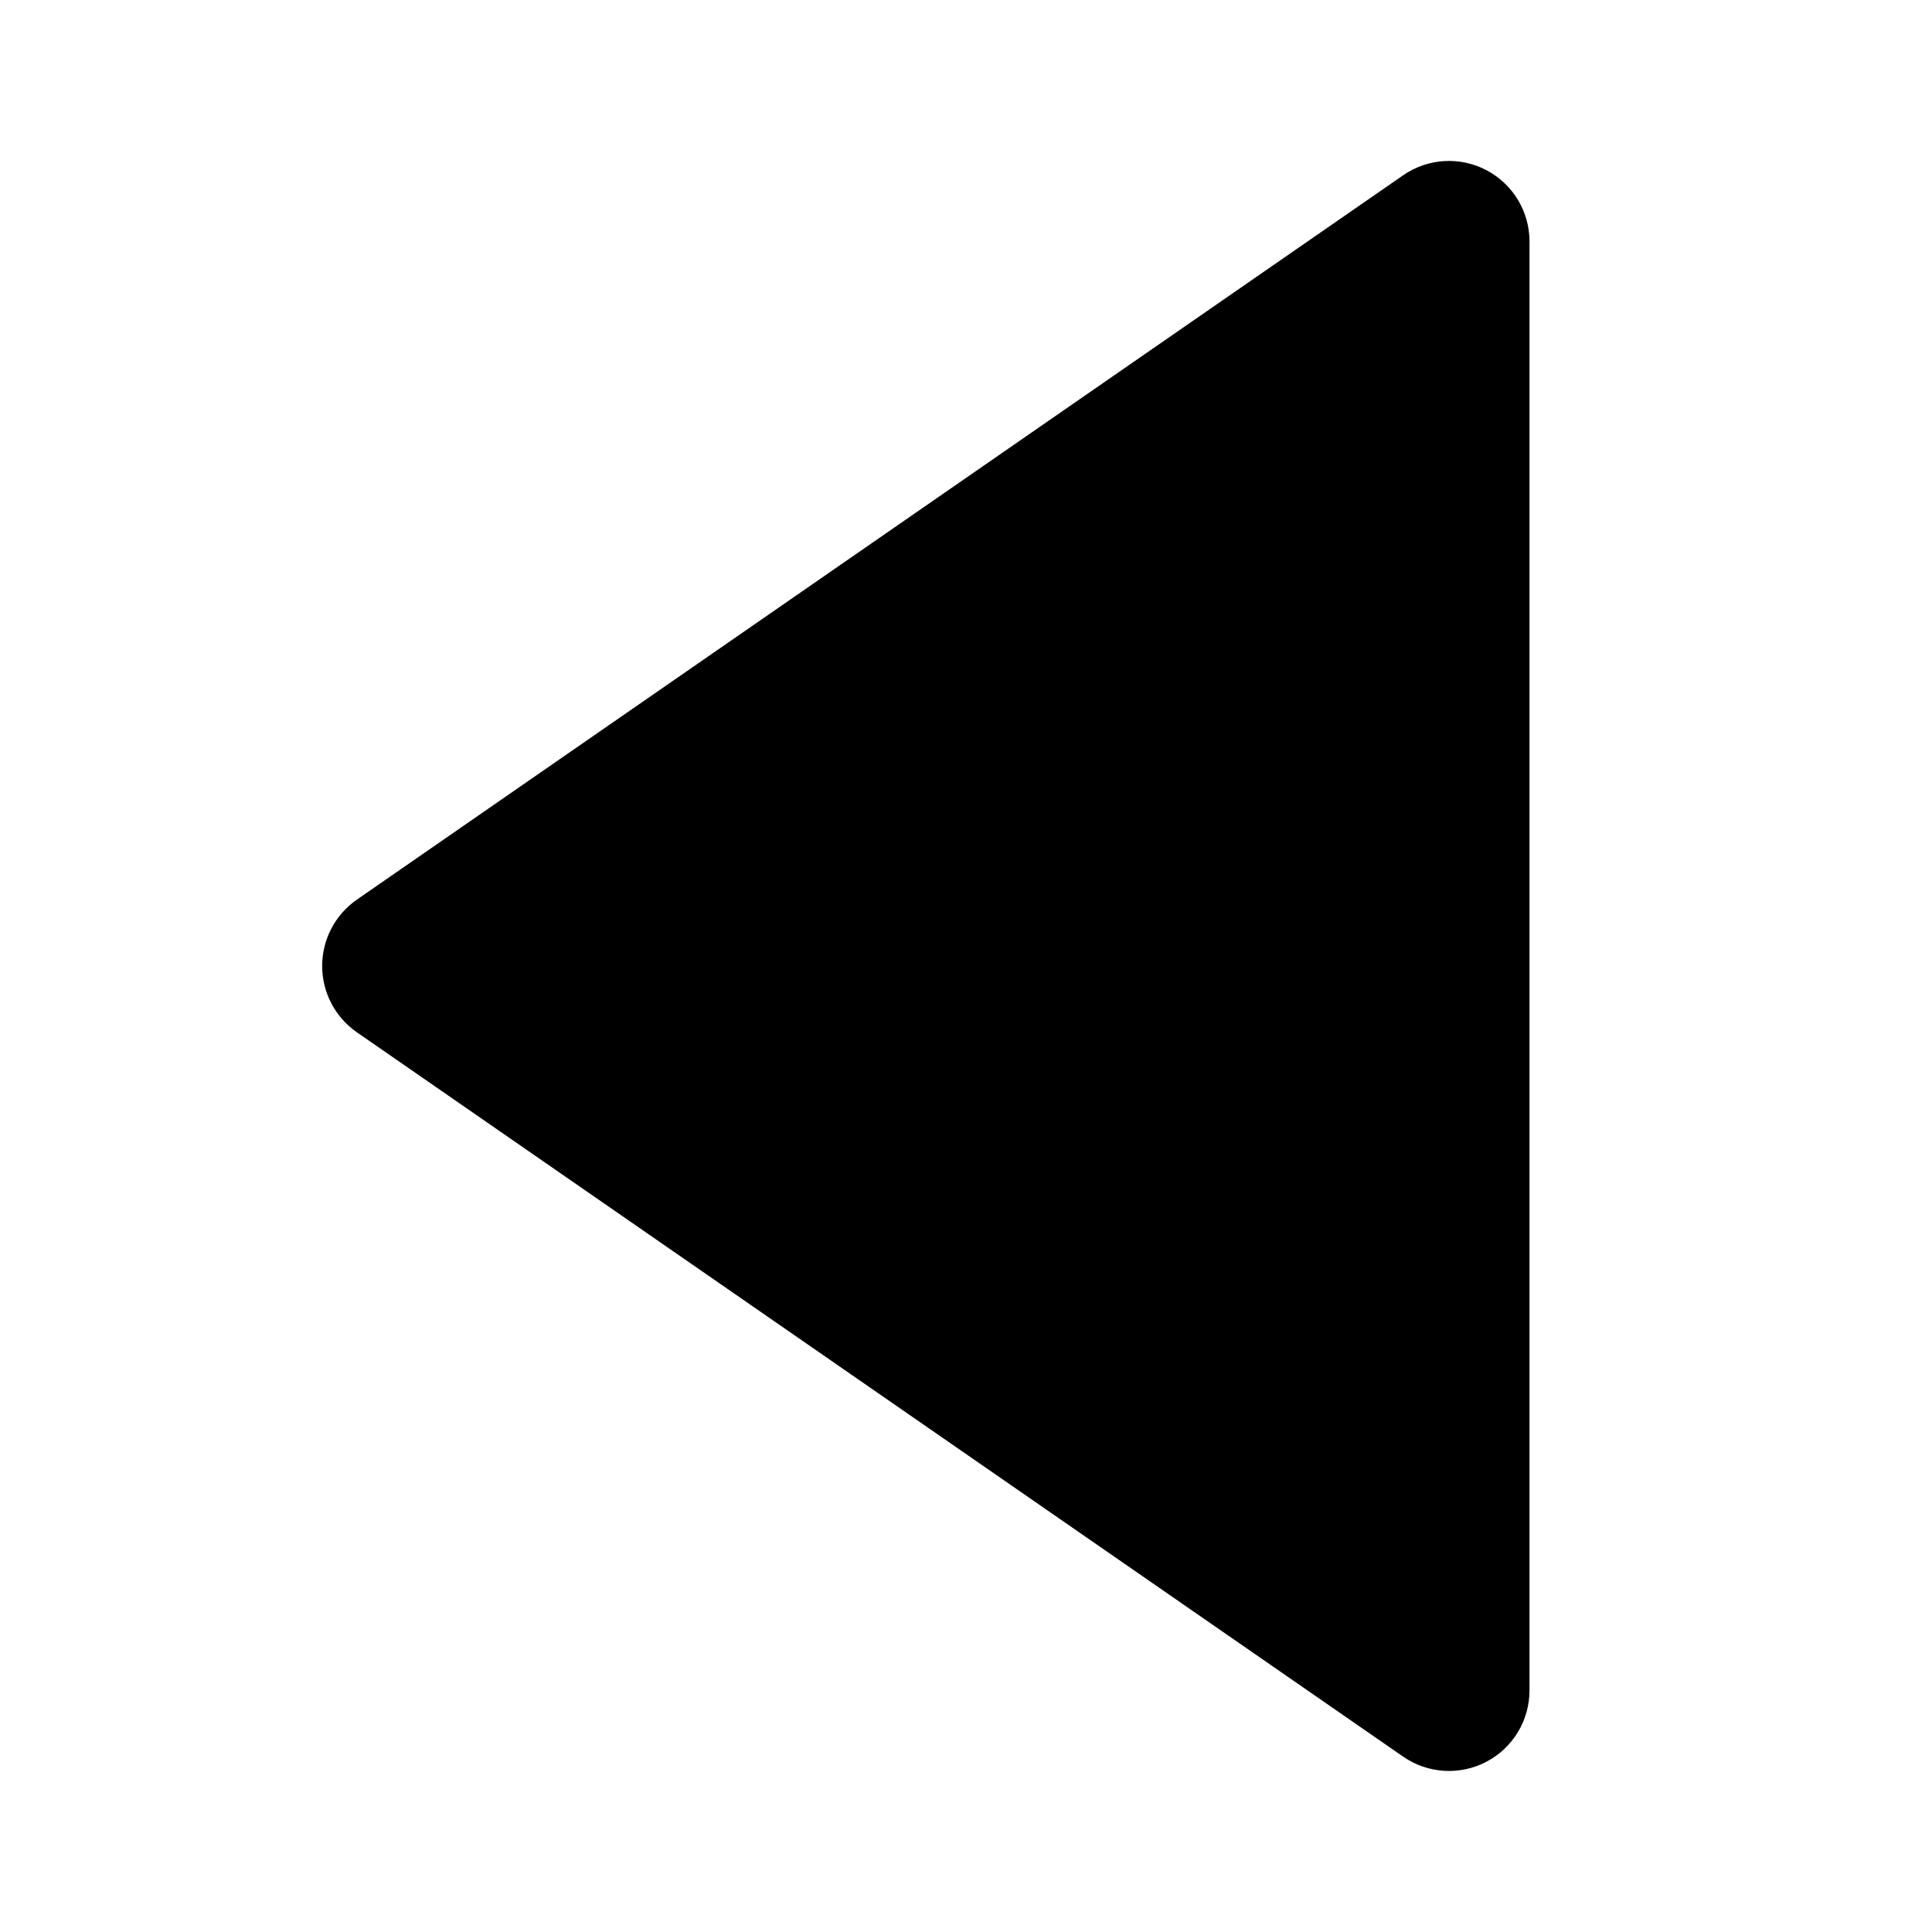
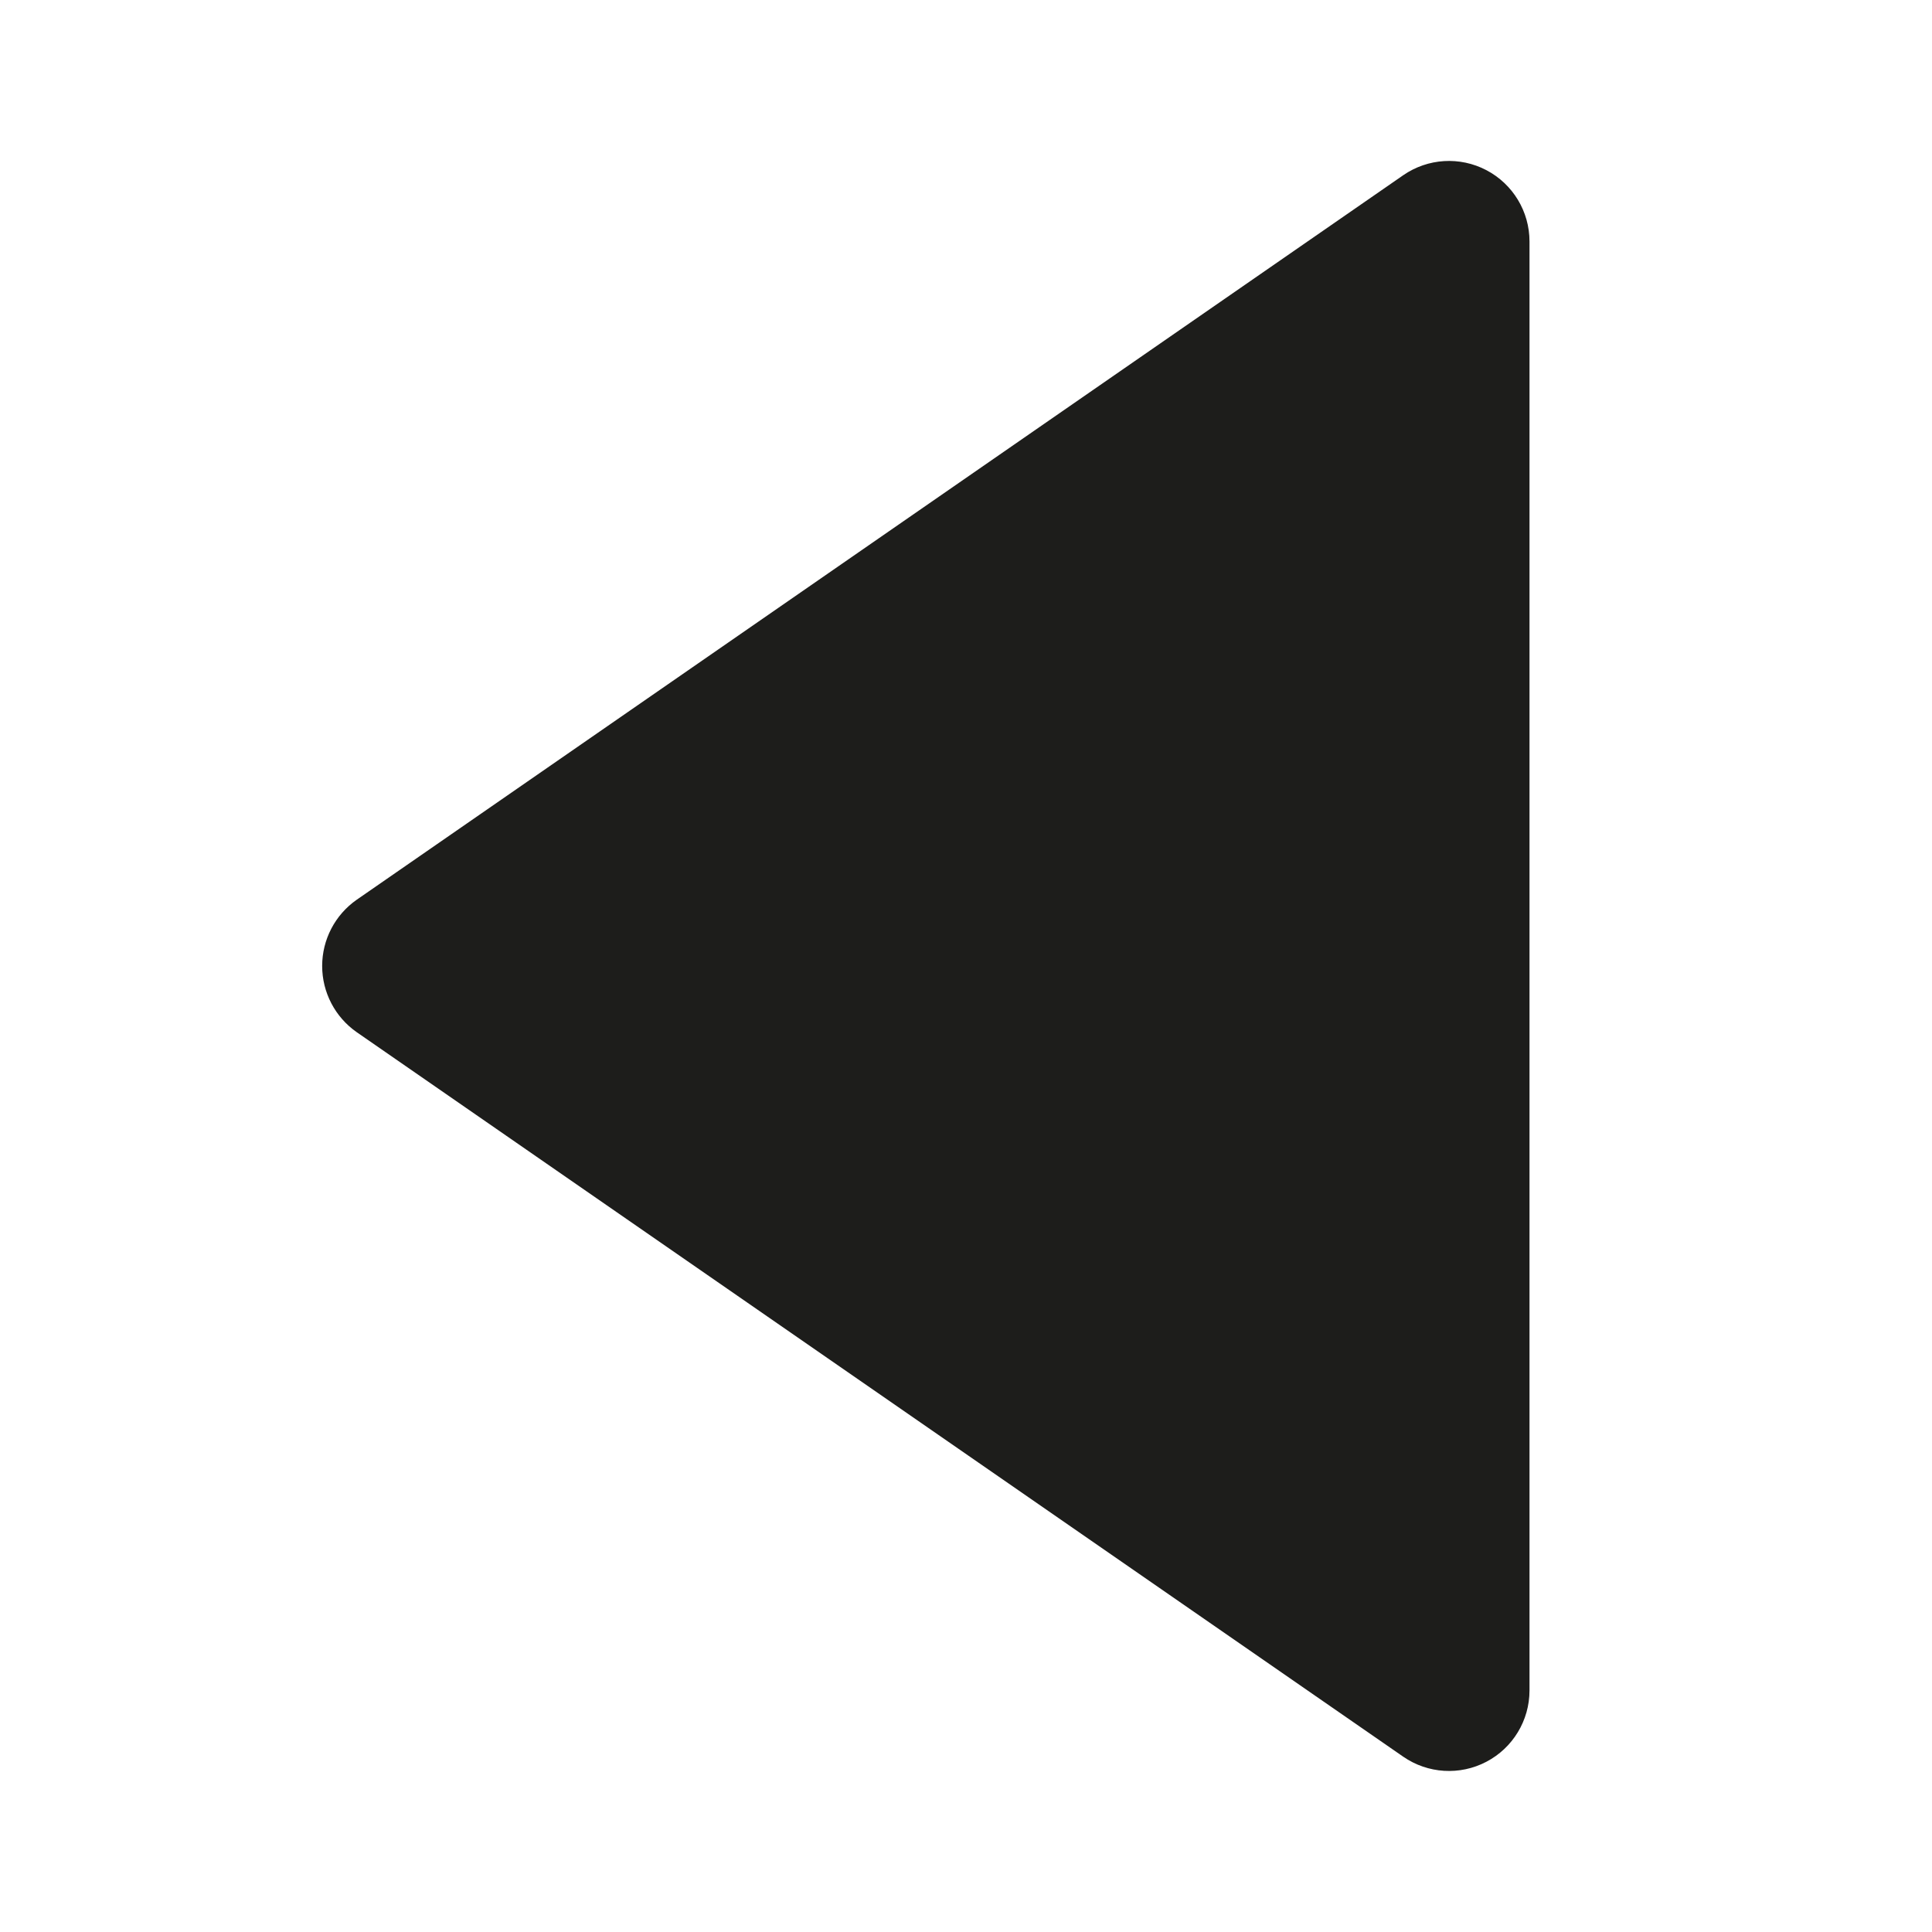
- <svg xmlns="http://www.w3.org/2000/svg" width="24" height="24" viewBox="0 0 24 24">
+ <svg xmlns="http://www.w3.org/2000/svg" width="24" height="24" viewBox="0 0 24 24" style="fill:  #1D1D1B;transform: ;msFilter:;">
  <path d="m4.431 12.822 13 9A1 1 0 0 0 19 21V3a1 1 0 0 0-1.569-.823l-13 9a1.003 1.003 0 0 0 0 1.645z" />
</svg>
